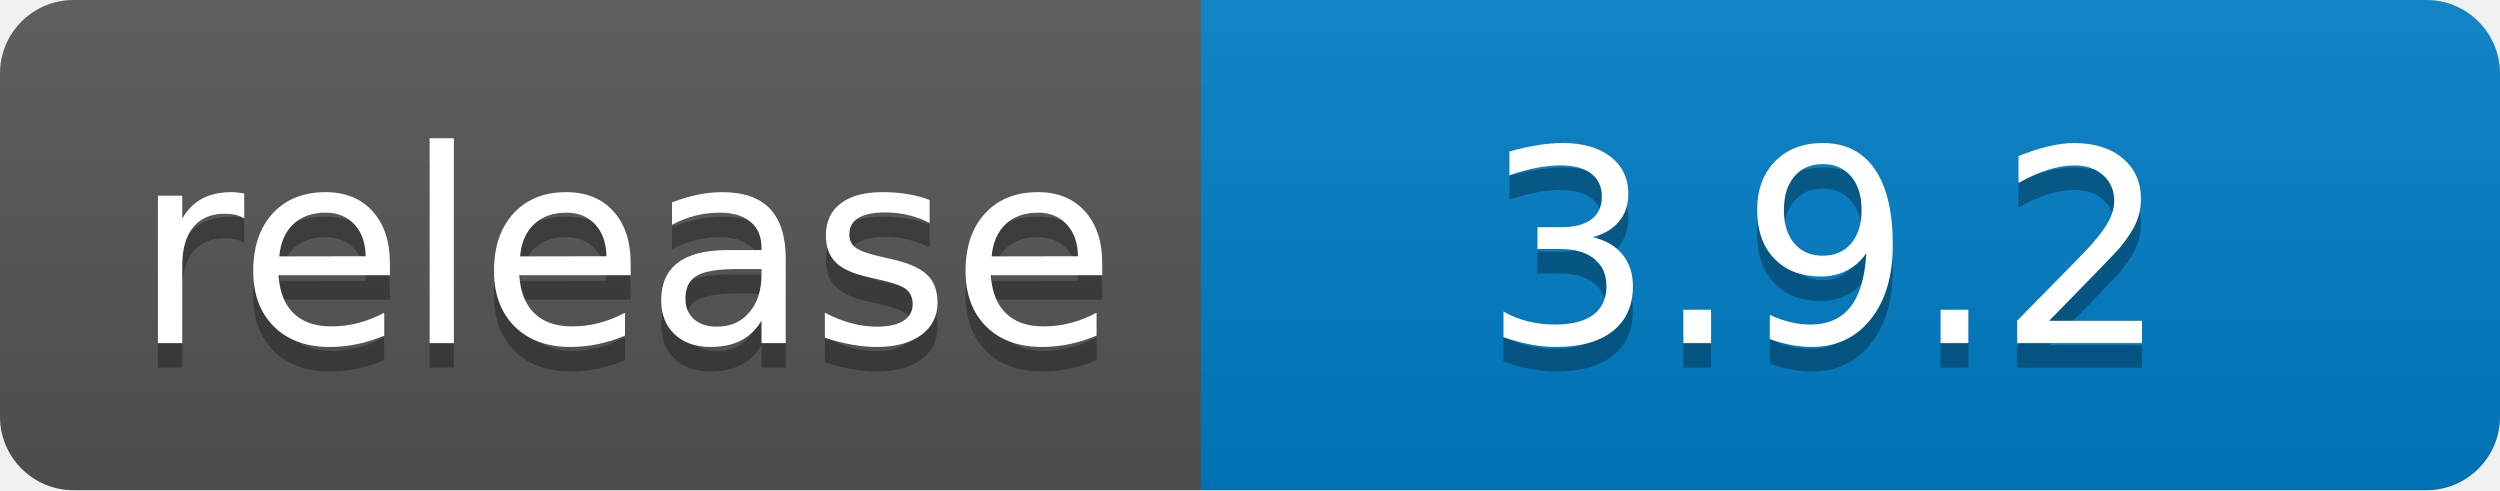
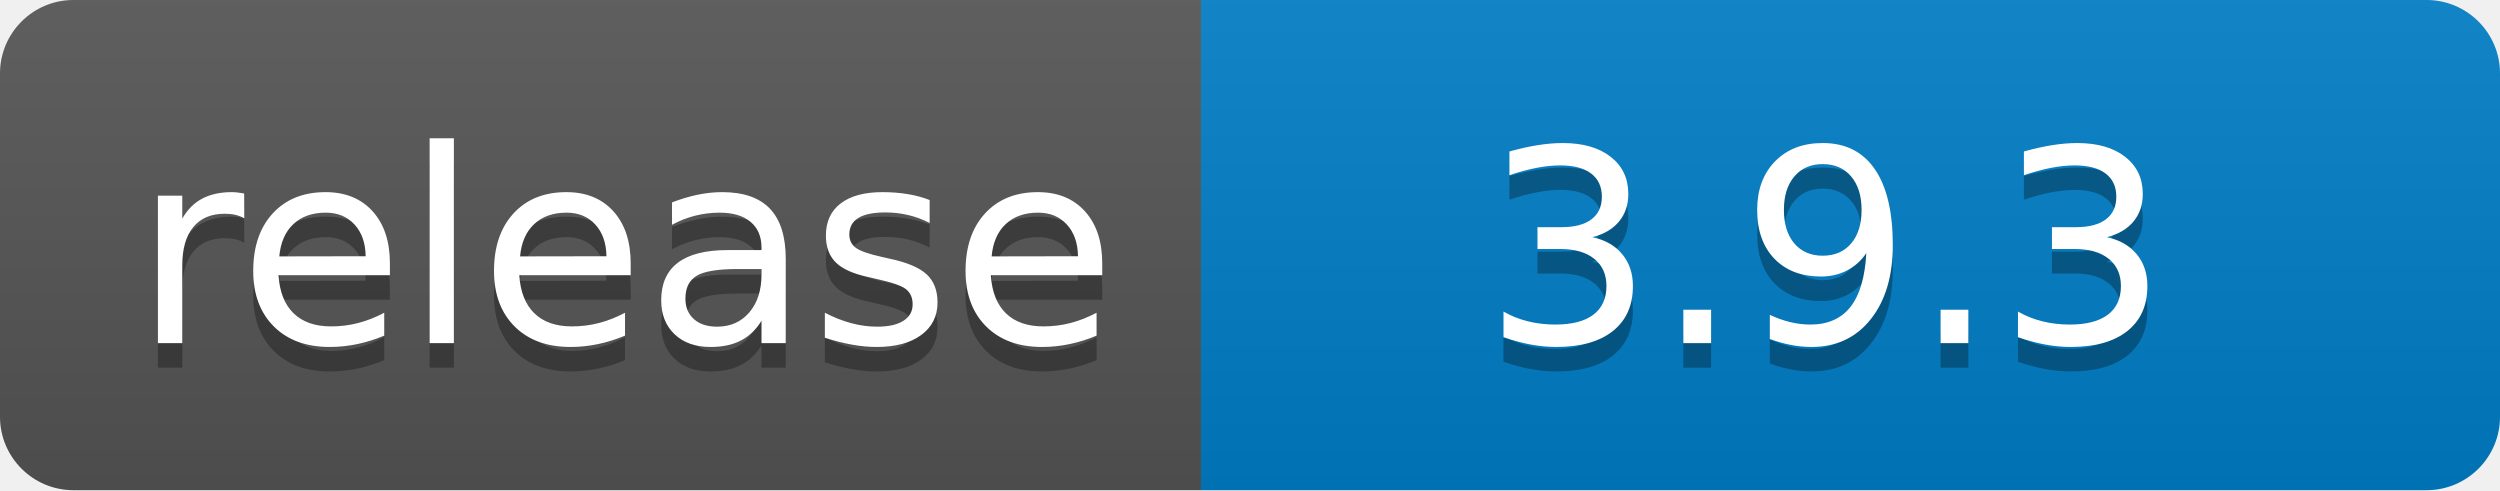
- <svg xmlns="http://www.w3.org/2000/svg" width="102" height="20" role="img" aria-label="release: 3.9.2">
+ <svg xmlns="http://www.w3.org/2000/svg" width="102" height="20" role="img" aria-label="release: 3.9.3">
  <linearGradient id="s" x2="0" y2="100%">
    <stop offset="0" stop-color="#bbb" stop-opacity=".1" />
    <stop offset="1" stop-opacity=".1" />
  </linearGradient>
  <clipPath id="r">
    <rect width="102" height="20" rx="3" fill="#fff" />
  </clipPath>
  <g clip-path="url(#r)">
    <rect width="49" height="20" fill="#555" />
    <rect x="49" width="53" height="20" fill="#007ec6" />
    <rect width="102" height="20" fill="url(#s)" />
  </g>
  <g fill="#fff" text-anchor="middle" font-family="Verdana,Geneva,DejaVu Sans,sans-serif" text-rendering="geometricPrecision" font-size="110">
    <text aria-hidden="true" x="255" y="150" fill="#010101" fill-opacity=".3" transform="scale(.1)" textLength="390">release</text>
    <text x="255" y="140" transform="scale(.1)" fill="#fff" textLength="390">release</text>
-     <text aria-hidden="true" x="745" y="150" fill="#010101" fill-opacity=".3" transform="scale(.1)" textLength="430">3.9.2</text>
-     <text x="745" y="140" transform="scale(.1)" fill="#fff" textLength="430">3.9.2</text>
+     <text aria-hidden="true" x="745" y="150" fill="#010101" fill-opacity=".3" transform="scale(.1)" textLength="430">3.9.3</text>
+     <text x="745" y="140" transform="scale(.1)" fill="#fff" textLength="430">3.9.3</text>
  </g>
</svg>
